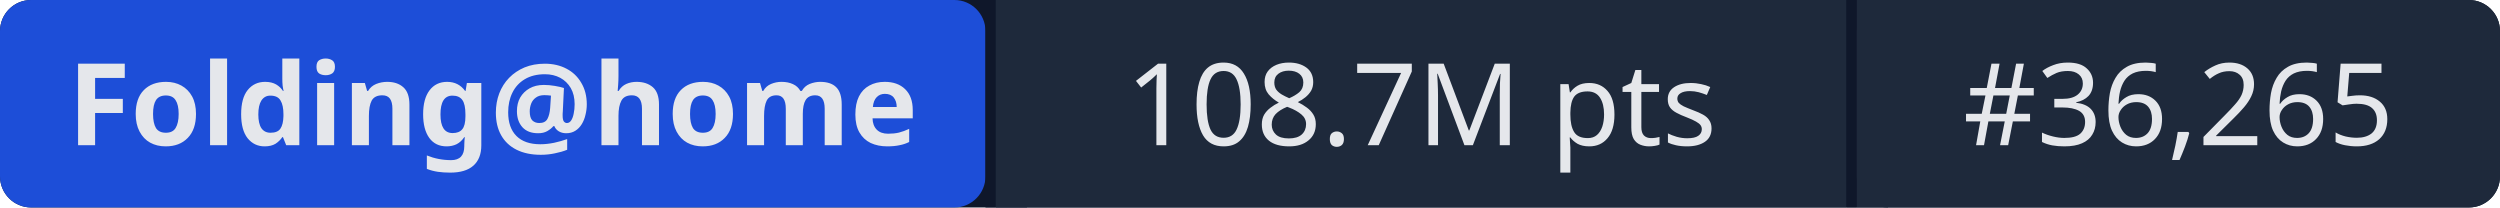
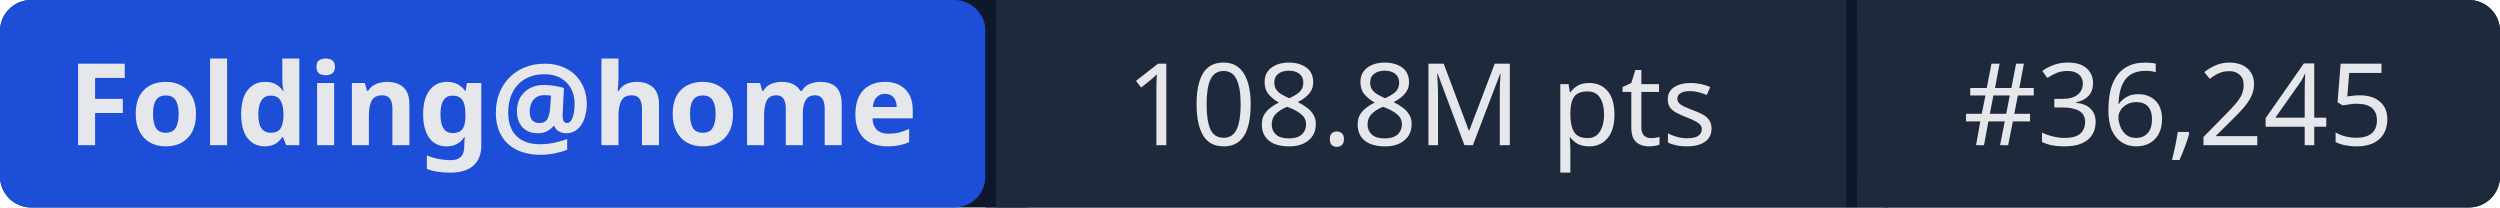
- <svg xmlns="http://www.w3.org/2000/svg" width="241" height="20" role="img" aria-label="Folding@home: 108.7M pts | #36,265">
+ <svg xmlns="http://www.w3.org/2000/svg" width="241" height="20" role="img" aria-label="Folding@home: 108.8M pts | #36,245">
  <rect width="241" height="20" rx="3" fill="#0f172a" />
  <rect x="0" width="95" height="20" rx="3" fill="#1d4ed8" />
  <rect x="95" width="1" height="20" fill="#0f172a" />
  <rect x="96" width="82" height="20" fill="#1e293b" />
  <rect x="178" width="1" height="20" fill="#0f172a" />
  <rect x="179" width="62" height="20" rx="3" fill="#1e293b" />
  <rect x="96" width="3" height="20" fill="#1e293b" />
  <rect x="179" width="3" height="20" fill="#1e293b" />
  <g fill="#e5e7eb" font-family="system-ui,sans-serif" font-size="11" text-anchor="middle">
    <text x="47.5" y="14" font-weight="600">Folding@home</text>
-     <text x="137" y="14">108.7M pts</text>
-     <text x="210" y="14">#36,265</text>
+     <text x="137" y="14">108.8M pts</text>
+     <text x="210" y="14">#36,245</text>
  </g>
</svg>
